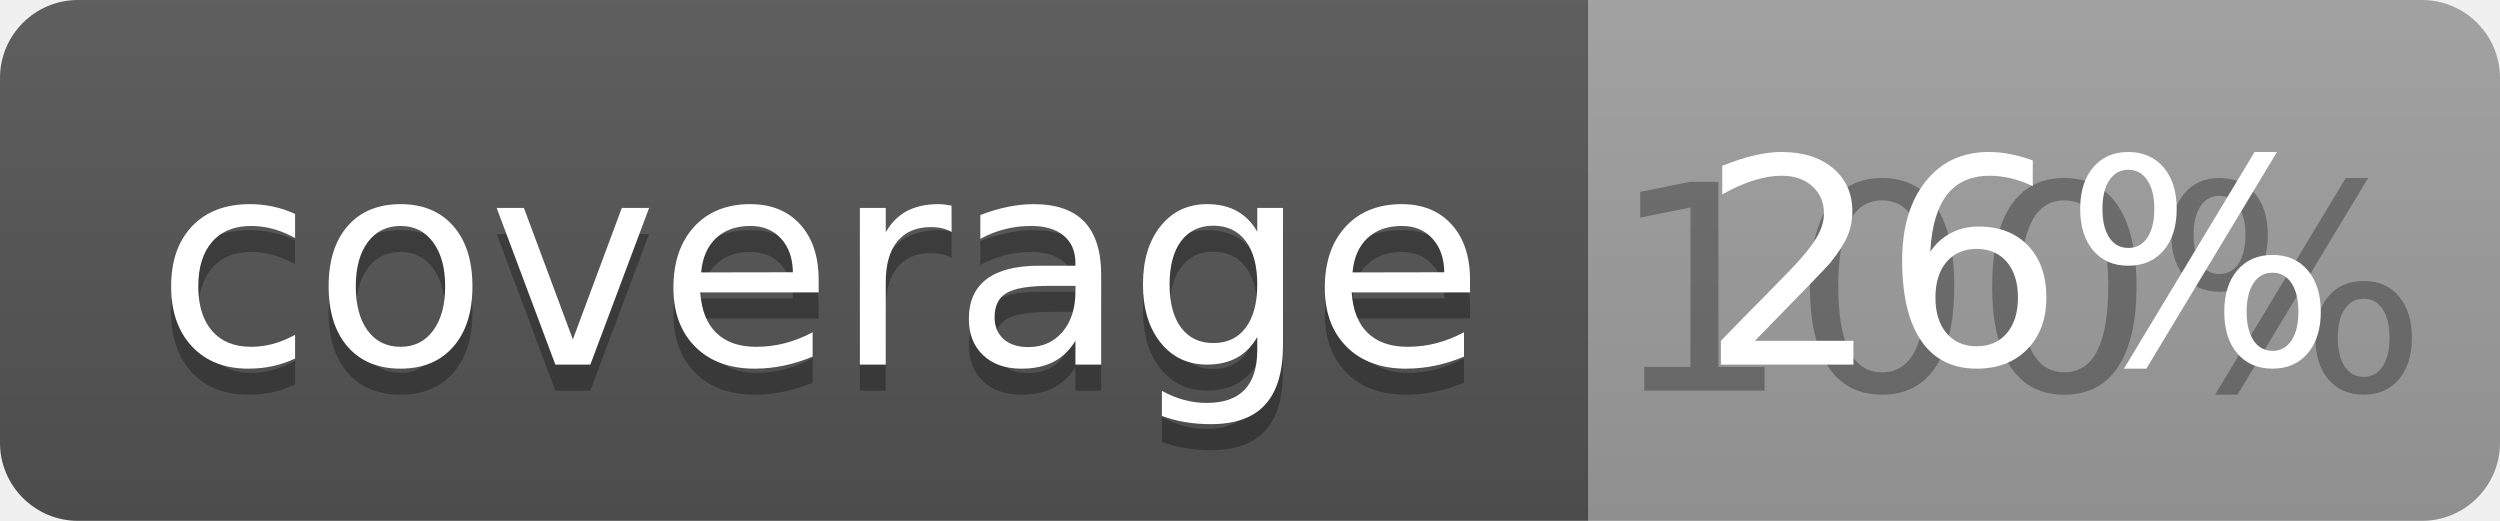
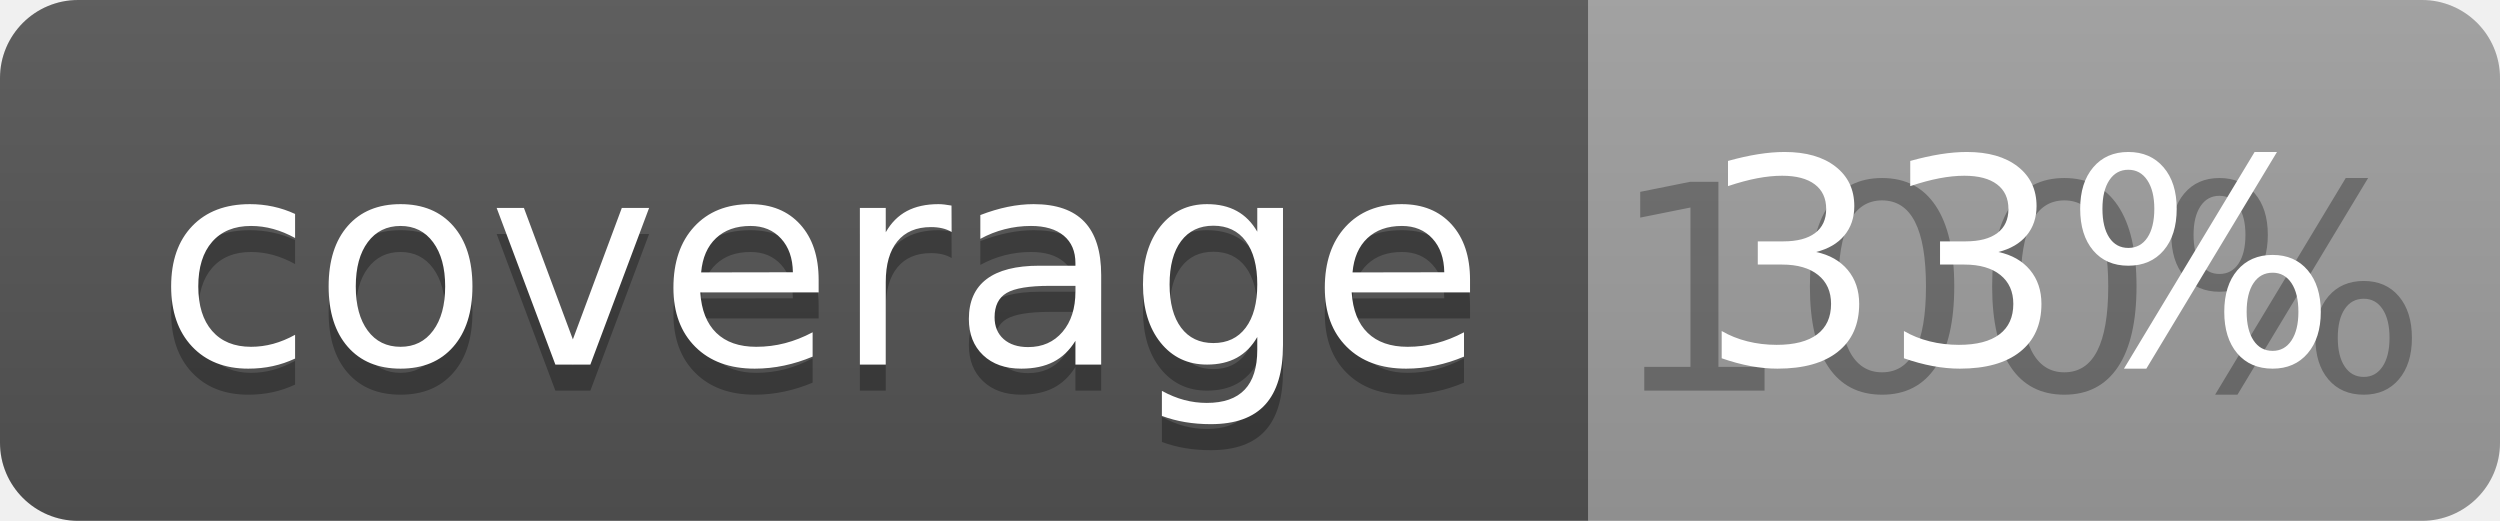
<svg xmlns="http://www.w3.org/2000/svg" width="96" height="20">
  <linearGradient id="b" x2="0" y2="100%">
    <stop offset="0" stop-color="#bbb" stop-opacity=".1" />
    <stop offset="1" stop-opacity=".1" />
  </linearGradient>
  <clipPath id="a">
    <rect width="96" height="20" rx="3" fill="#fff" />
  </clipPath>
  <g clip-path="url(#a)">
    <path fill="#555" d="M0 0h61v20H0z" />
    <path fill="#9F9F9F" d="M61 0h35v20H61z" />
    <path fill="url(#b)" d="M0 0h96v20H0z" />
  </g>
  <g fill="#fff" text-anchor="middle" font-family="DejaVu Sans,Verdana,Geneva,sans-serif" font-size="110">
    <text x="315" y="150" fill="#010101" fill-opacity=".3" transform="scale(.1)" textLength="510">coverage</text>
    <text x="315" y="140" transform="scale(.1)" textLength="510">coverage</text>
    <text x="775" y="150" fill="#010101" fill-opacity=".3" transform="scale(.1)" textLength="250">100%</text>
-     <text x="775" y="140" transform="scale(.1)" textLength="250">26%</text>
+     <text x="775" y="140" transform="scale(.1)" textLength="250">33%</text>
  </g>
</svg>
